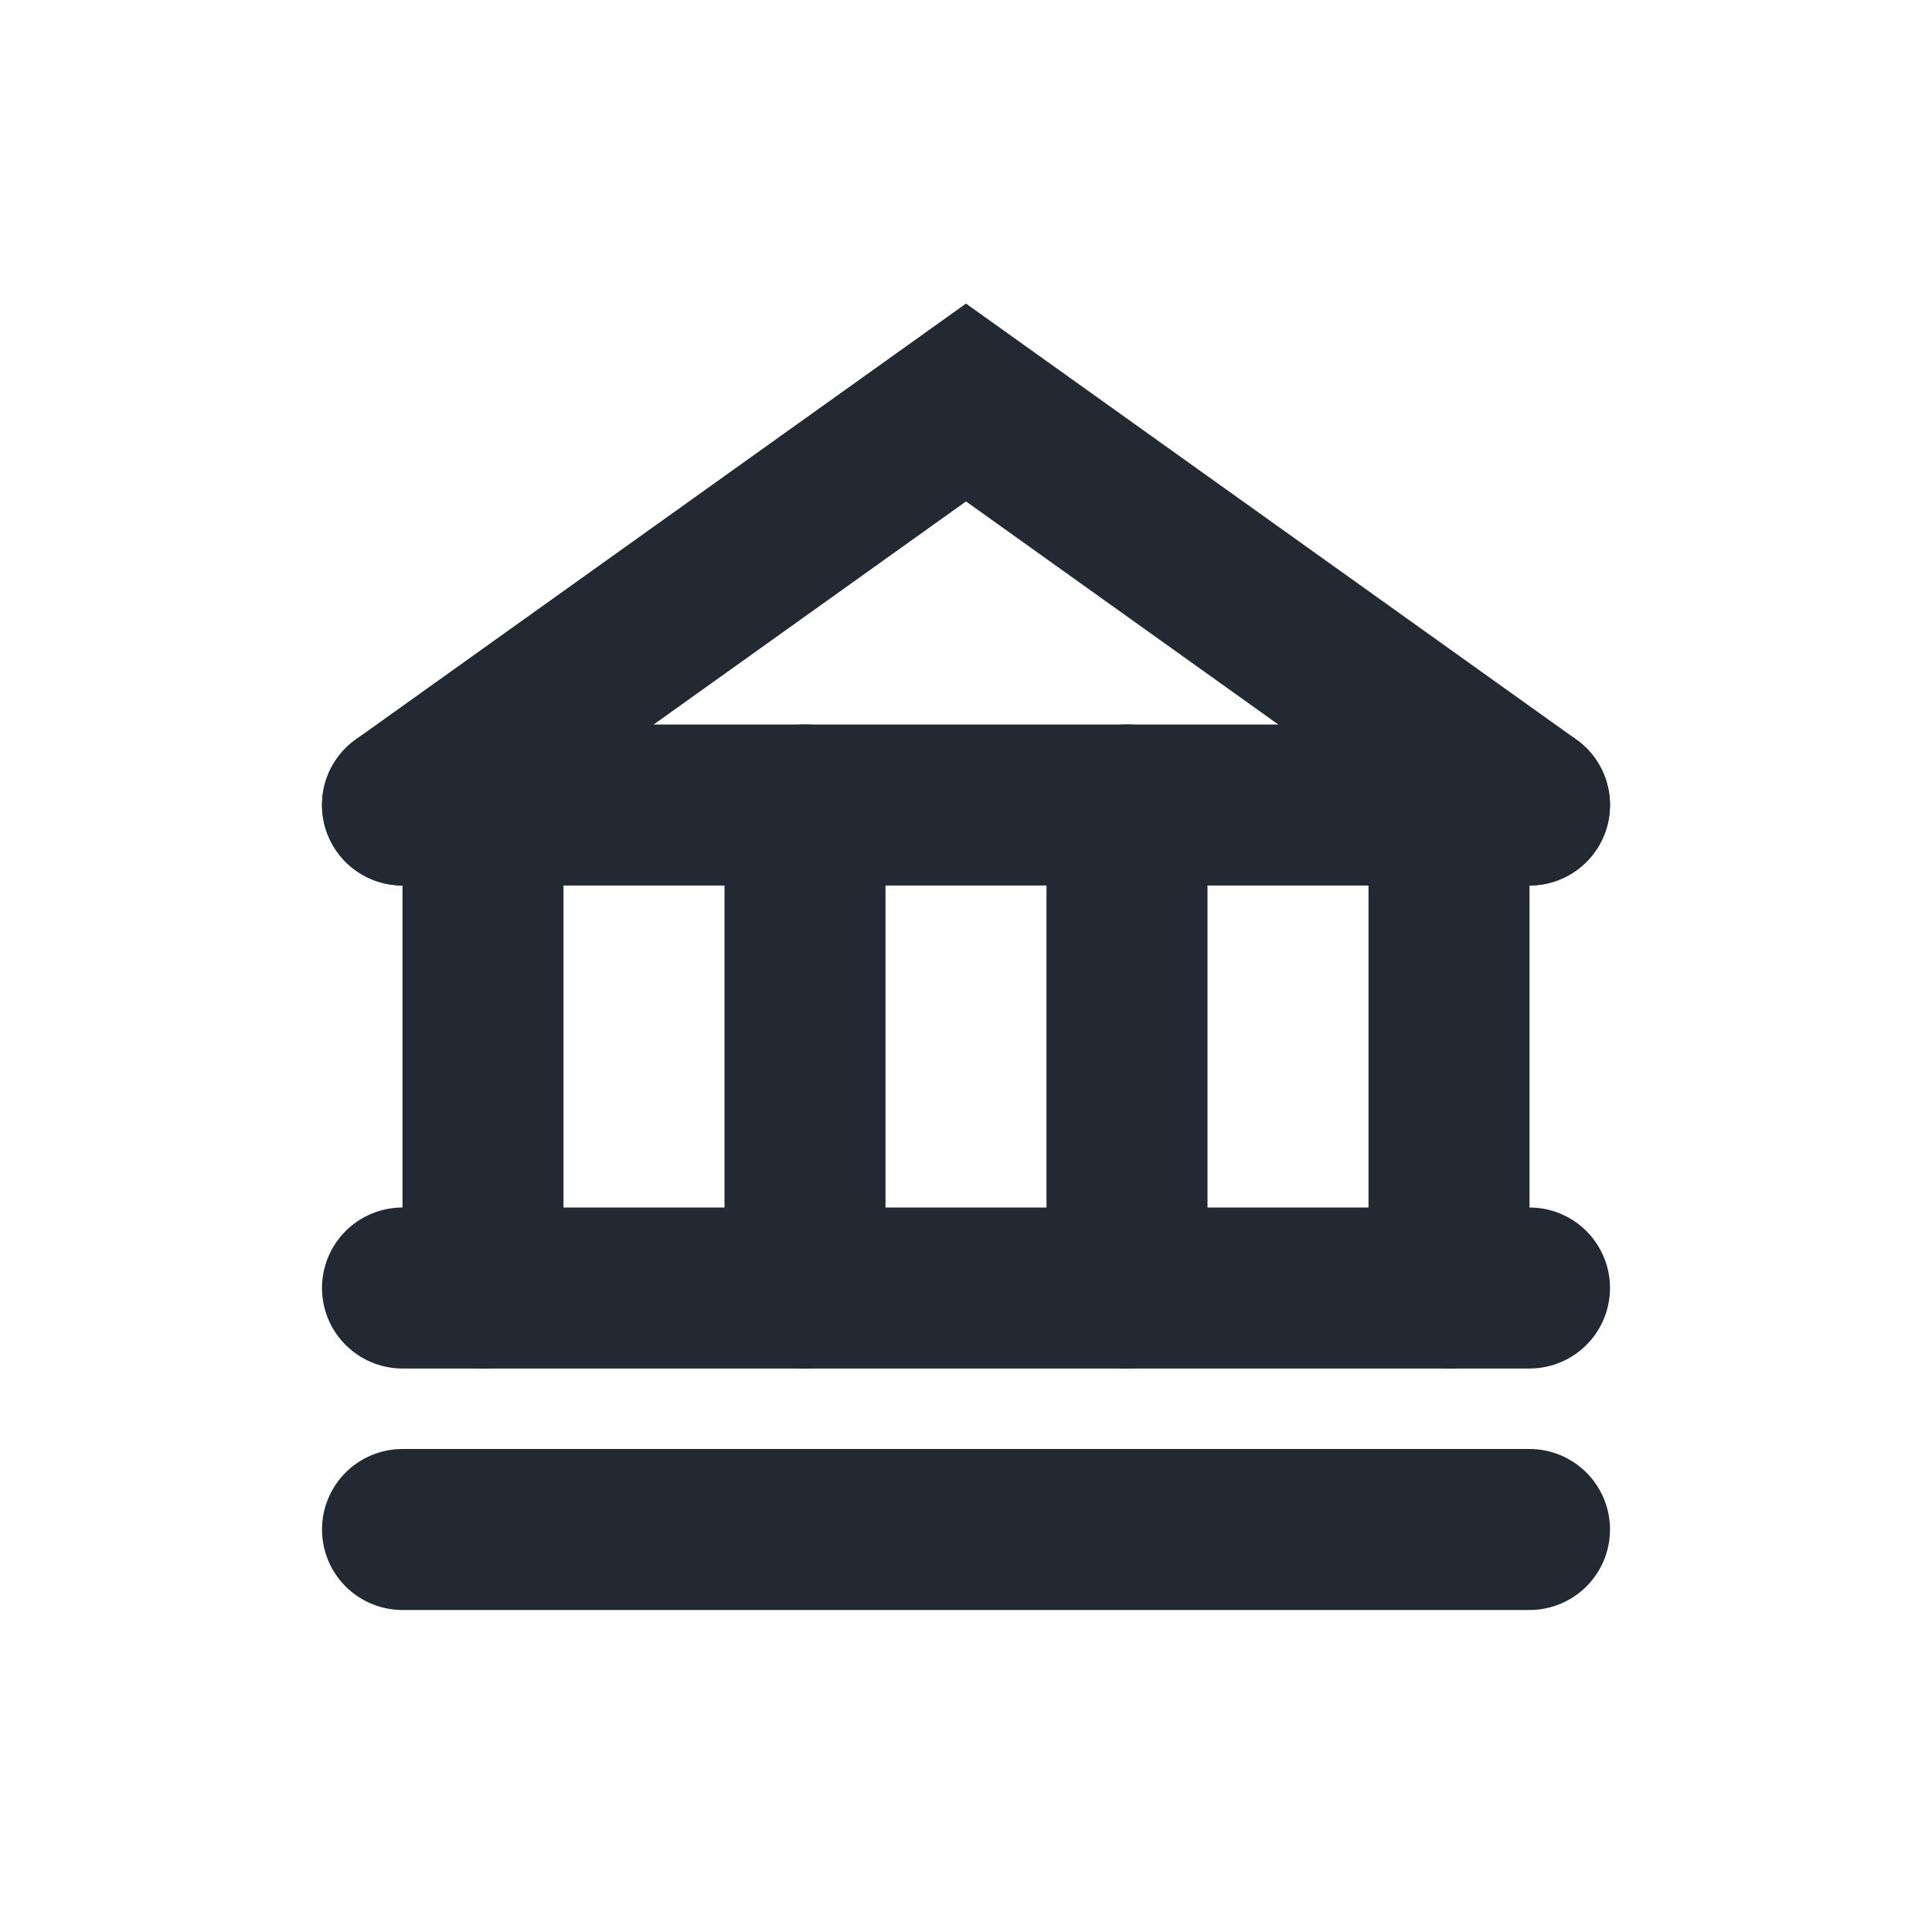
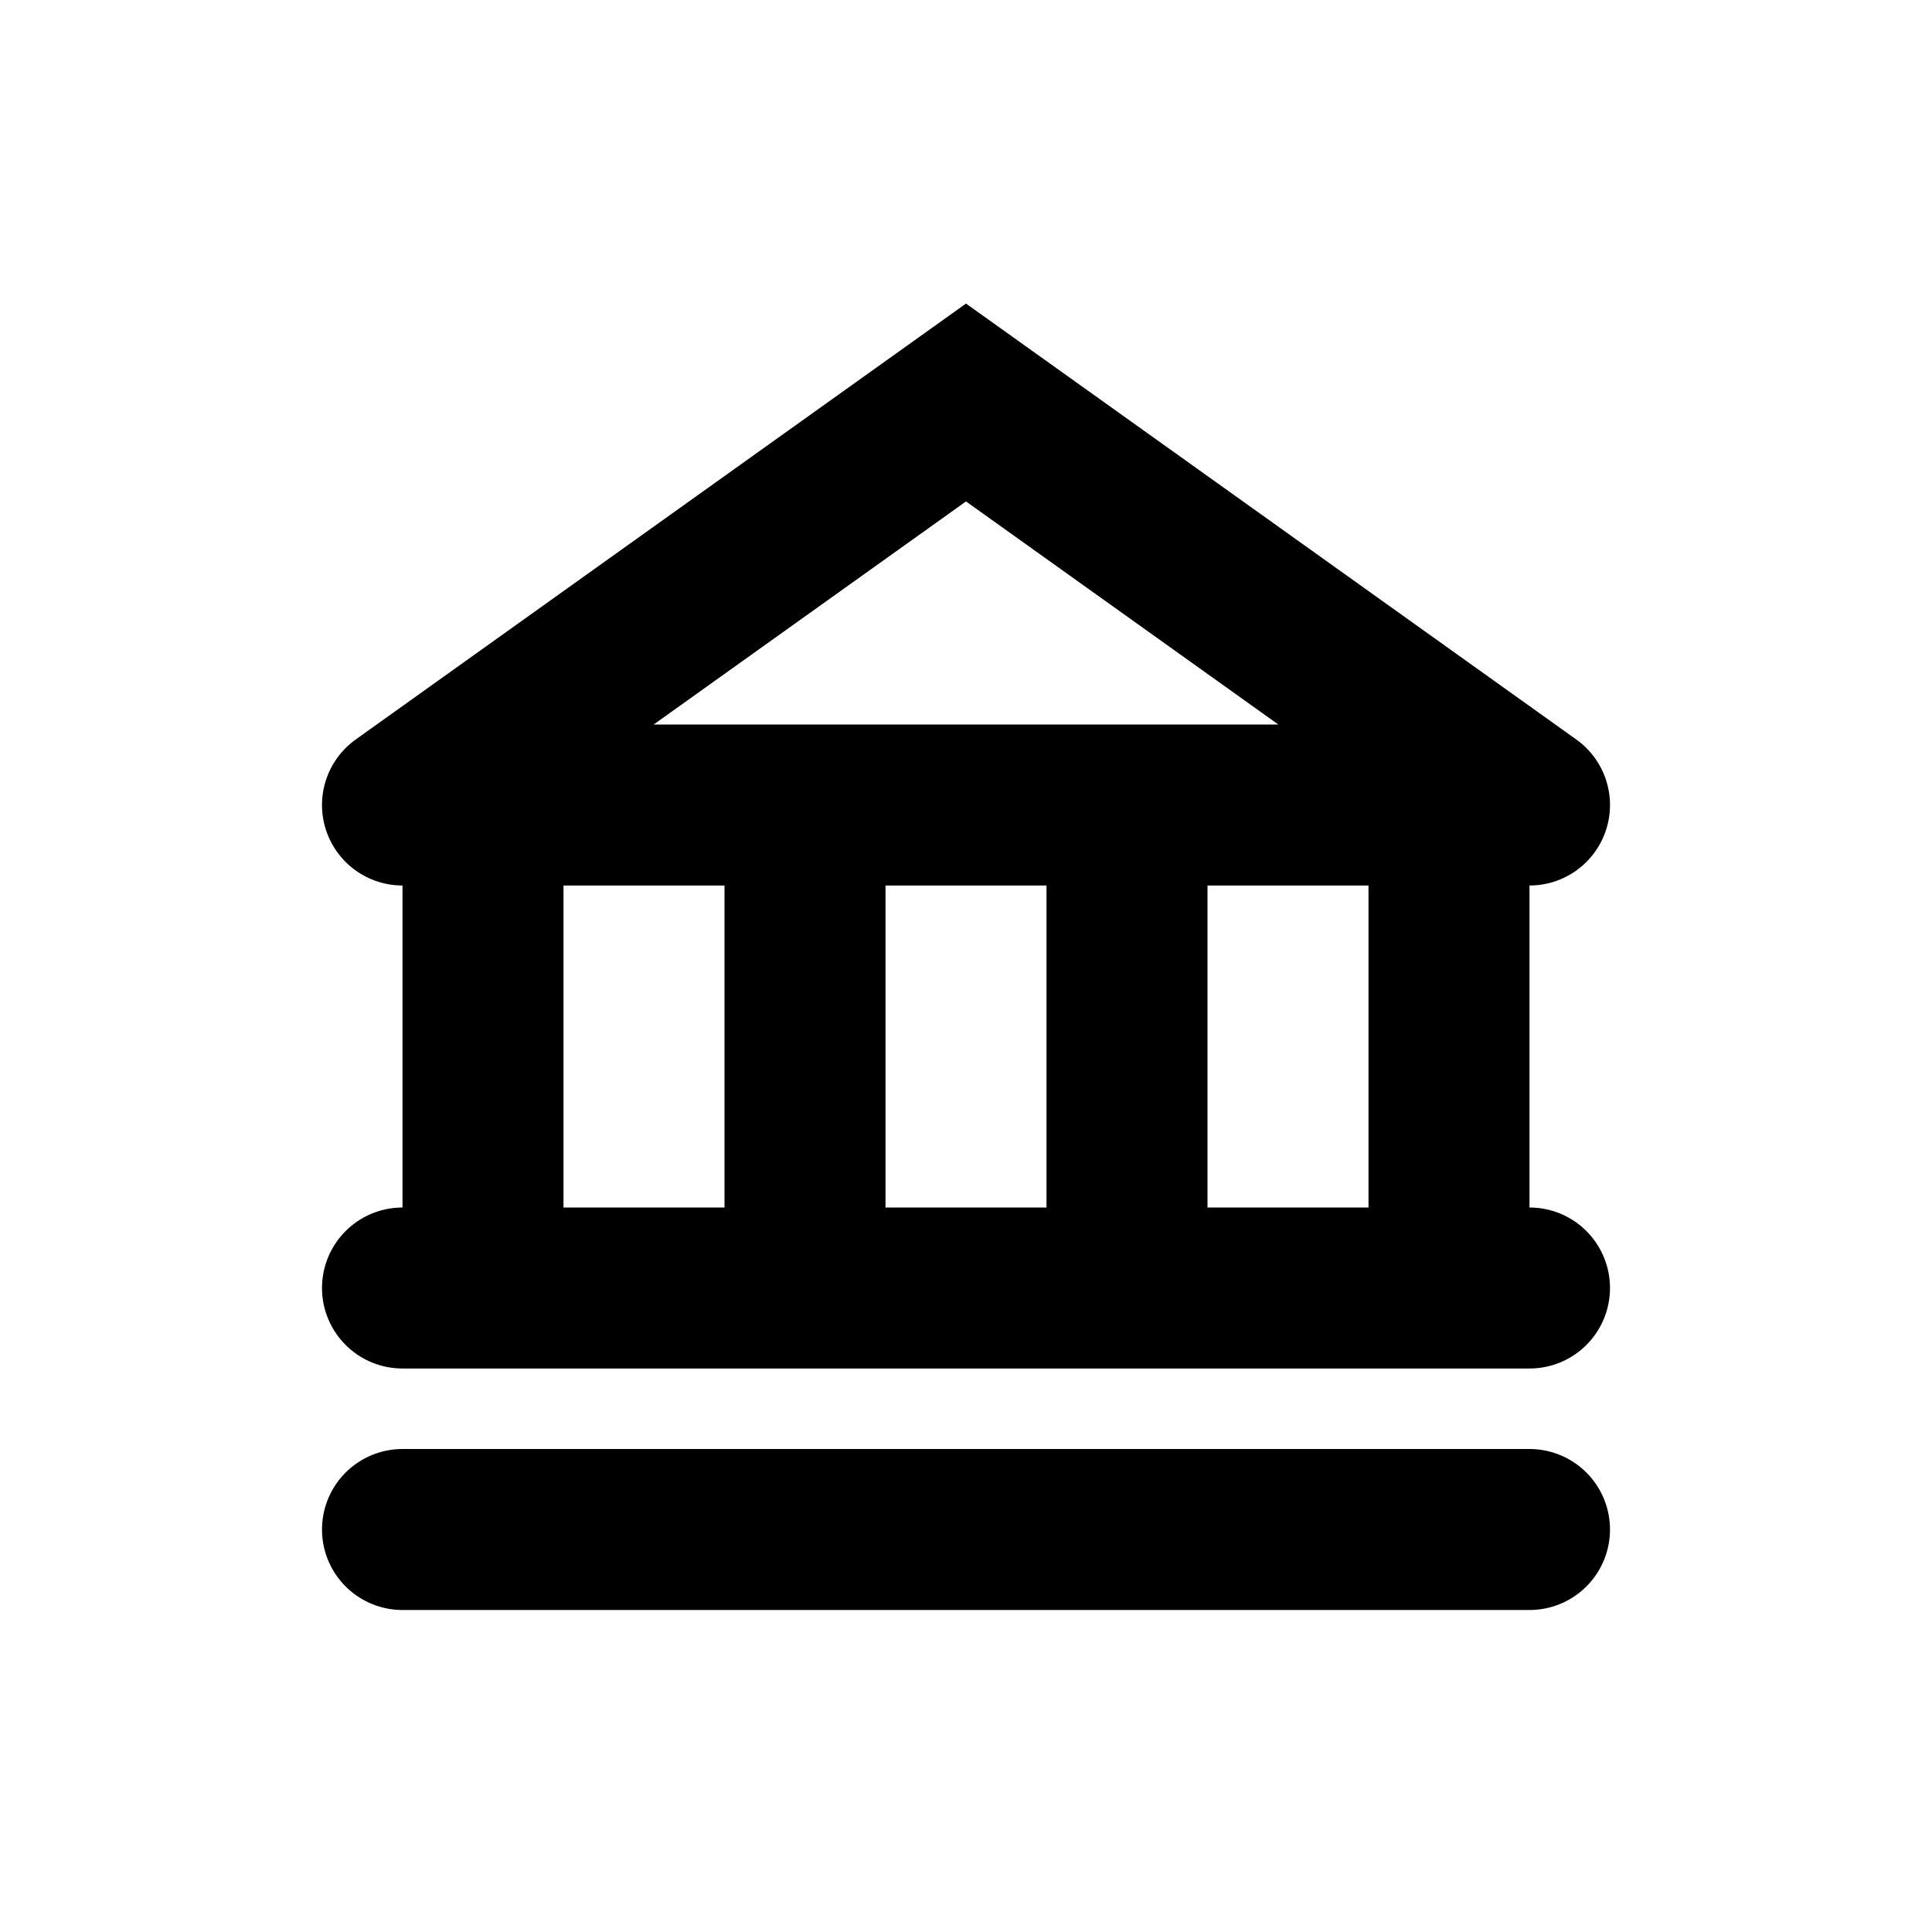
- <svg xmlns="http://www.w3.org/2000/svg" width="24" height="24" viewBox="0 0 24 24" fill="none">
-   <path d="M5 10L12 5L19 10" stroke="#212933" stroke-width="2" stroke-linecap="round" />
-   <path d="M5 16H19" stroke="#212933" stroke-width="2" stroke-linecap="round" />
-   <path d="M5 19H19" stroke="#212933" stroke-width="2" stroke-linecap="round" />
-   <path d="M5 10H19" stroke="#212933" stroke-width="2" stroke-linecap="round" />
-   <path d="M6 10V16" stroke="#212933" stroke-width="2" stroke-linecap="round" />
-   <path d="M10 10V16" stroke="#212933" stroke-width="2" stroke-linecap="round" />
-   <path d="M14 10V16" stroke="#212933" stroke-width="2" stroke-linecap="round" />
-   <path d="M18 10V16" stroke="#212933" stroke-width="2" stroke-linecap="round" />
+ <svg xmlns="http://www.w3.org/2000/svg" width="24" height="24" fill="none">
+   <path d="M5 10l7-5 7 5M5 16h14M5 19h14M5 10h14M6 10v6m4-6v6m4-6v6m4-6v6" stroke="currentColor" stroke-width="2" stroke-linecap="round" />
</svg>
